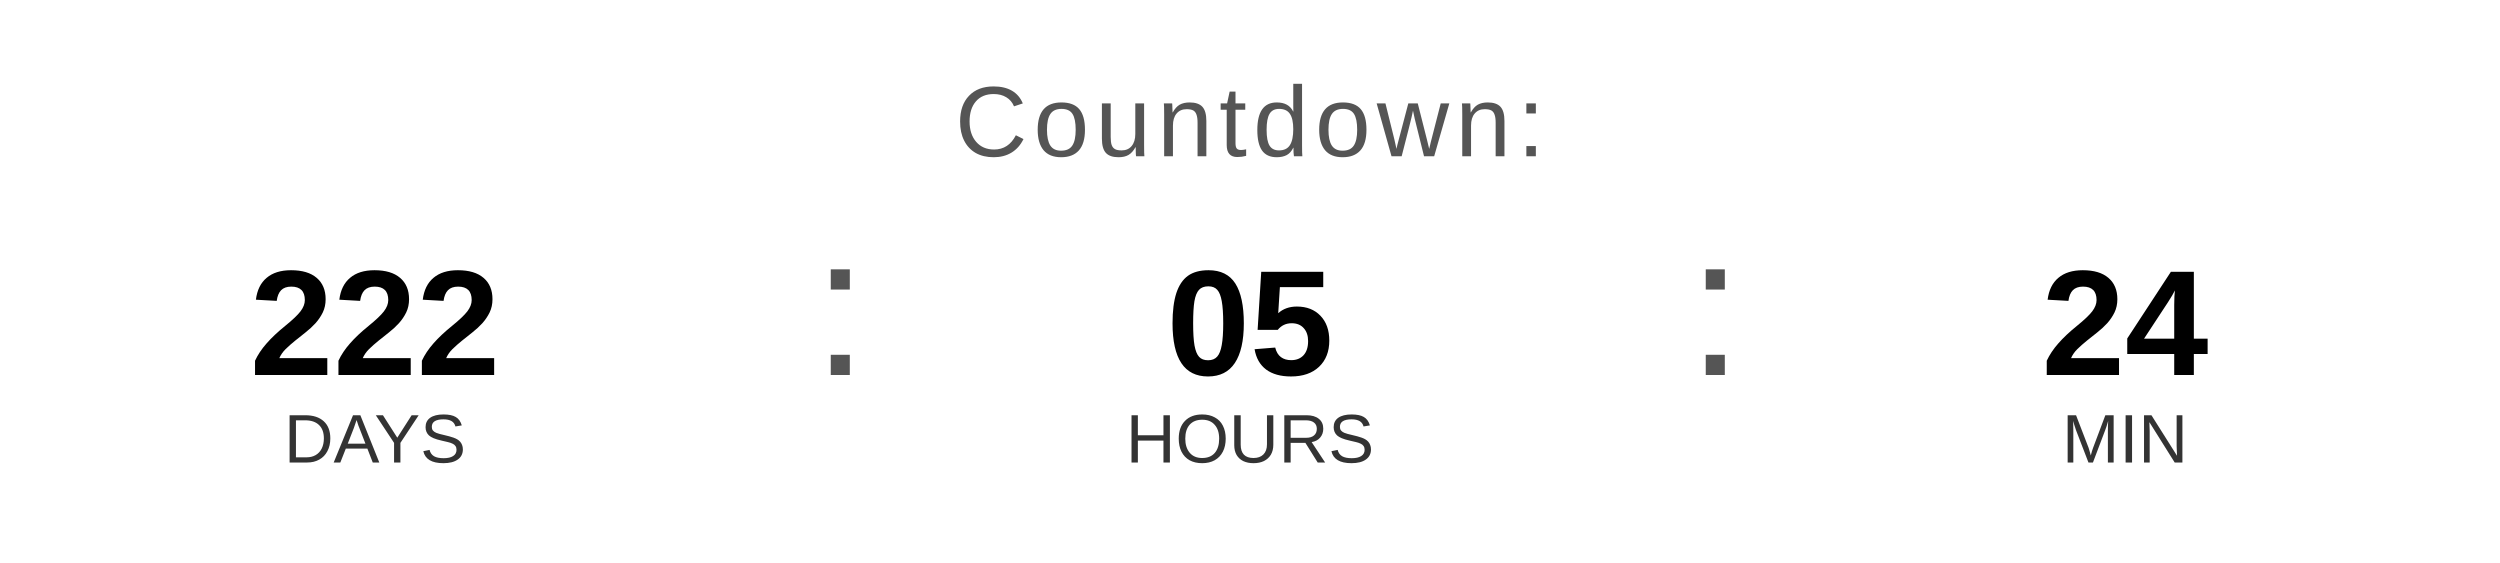
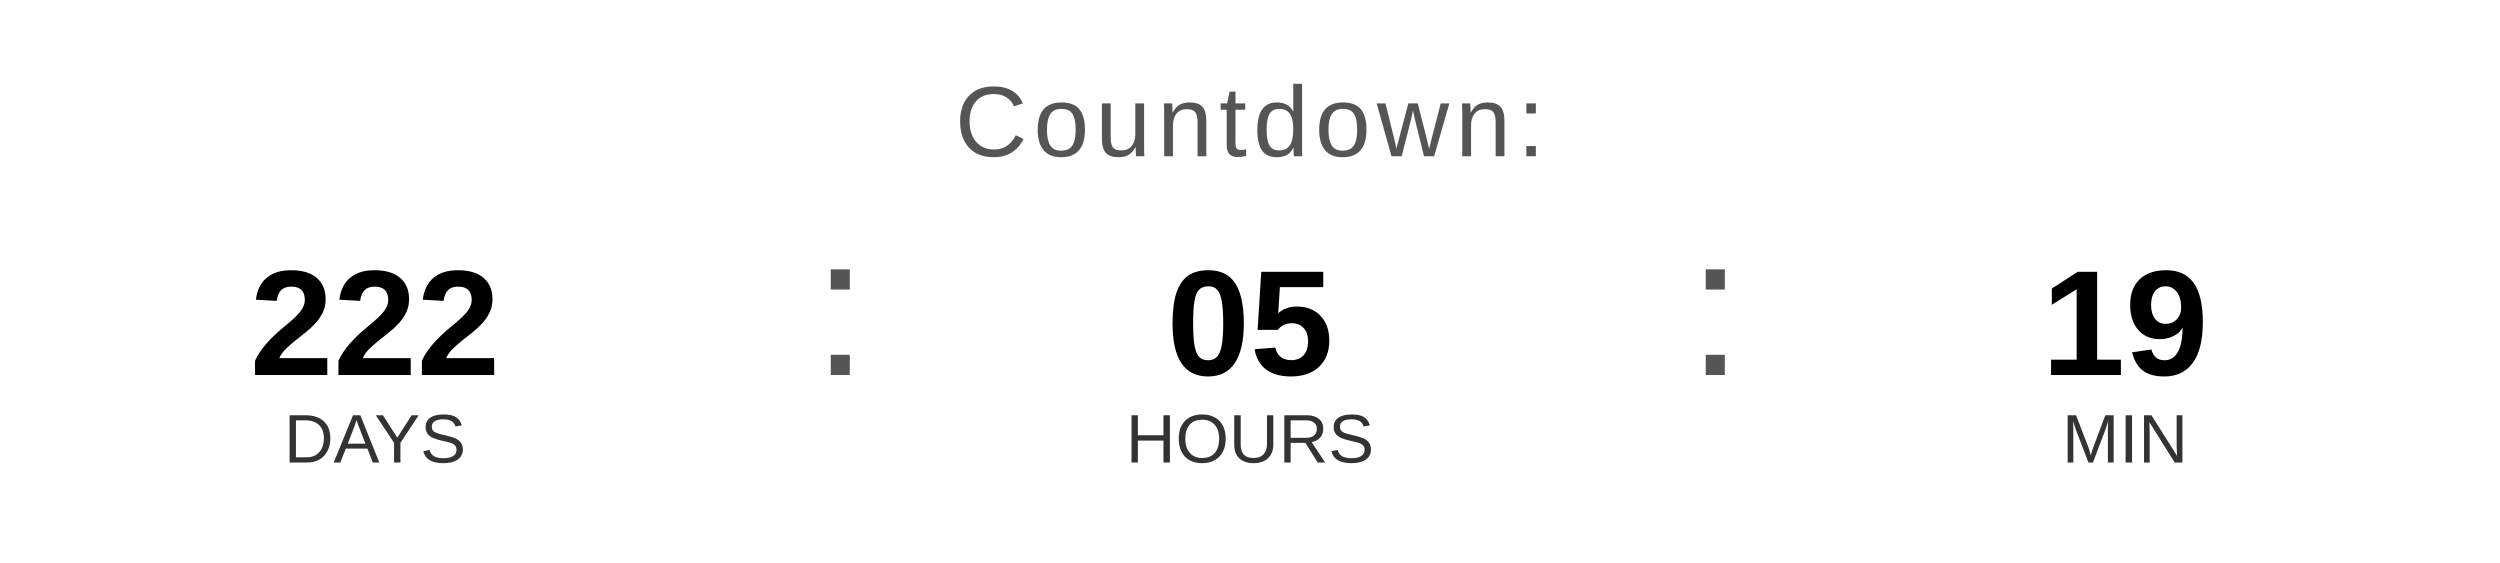
<svg xmlns="http://www.w3.org/2000/svg" width="400" height="90" viewBox="0 0 400 90">
  <text x="200" y="25" font-family="Arial, Helvetica, sans-serif" font-size="16" fill="#555555" text-anchor="middle" letter-spacing="1">
    Countdown:
  </text>
  <text x="60" y="60" font-family="Arial, Helvetica, sans-serif" font-size="24" font-weight="bold" fill="#000000" text-anchor="middle">222</text>
  <text x="60" y="74" font-family="Arial, Helvetica, sans-serif" font-size="11" fill="#333333" text-anchor="middle">DAYS</text>
  <text x="130" y="60" font-family="Arial, sans-serif" font-size="32" fill="#555555">:</text>
  <text x="200" y="60" font-family="Arial, Helvetica, sans-serif" font-size="24" font-weight="bold" fill="#000000" text-anchor="middle">05</text>
  <text x="200" y="74" font-family="Arial, Helvetica, sans-serif" font-size="11" fill="#333333" text-anchor="middle">HOURS</text>
  <text x="270" y="60" font-family="Arial, sans-serif" font-size="32" fill="#555555">:</text>
-   <text x="340" y="60" font-family="Arial, Helvetica, sans-serif" font-size="24" font-weight="bold" fill="#000000" text-anchor="middle">24</text>
+   <text x="340" y="60" font-family="Arial, Helvetica, sans-serif" font-size="24" font-weight="bold" fill="#000000" text-anchor="middle">19</text>
  <text x="340" y="74" font-family="Arial, Helvetica, sans-serif" font-size="11" fill="#333333" text-anchor="middle">MIN</text>
</svg>
